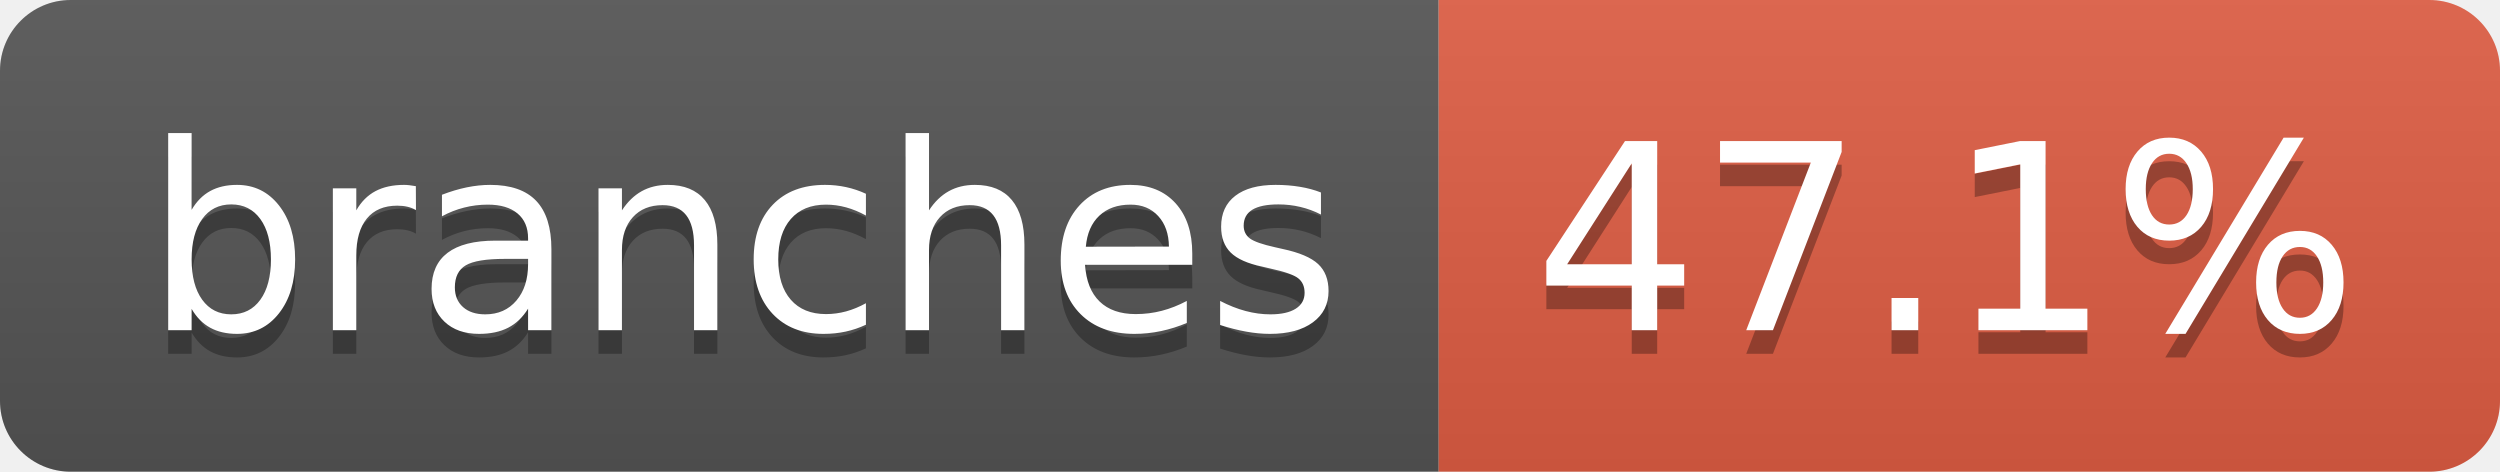
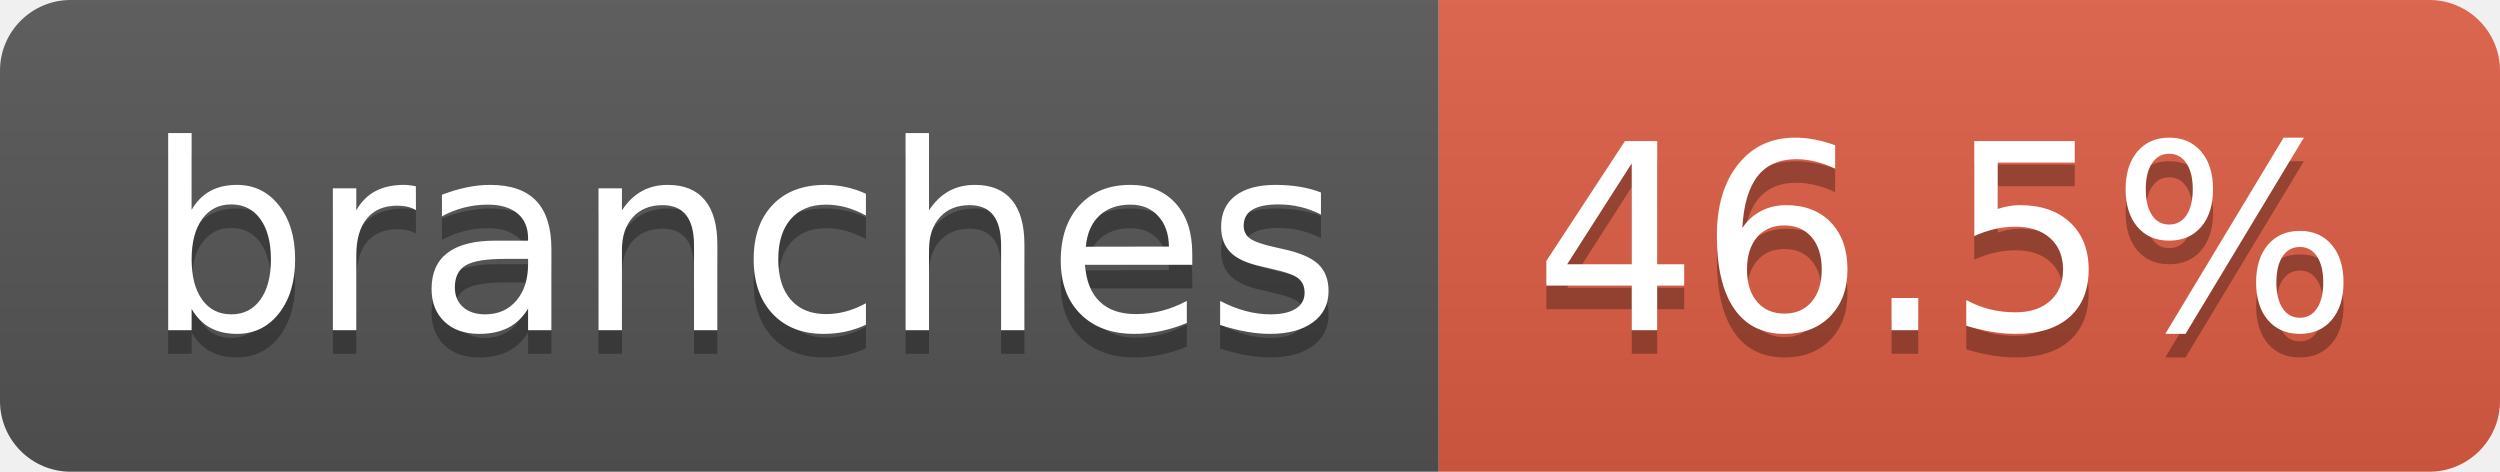
- <svg xmlns="http://www.w3.org/2000/svg" width="106" height="20" role="img" aria-label="branches: 47.1%">
+ <svg xmlns="http://www.w3.org/2000/svg" width="106" height="20" role="img" aria-label="branches: 46.5%">
  <linearGradient id="s" x2="0" y2="100%">
    <stop offset="0" stop-color="#bbb" stop-opacity=".1" />
    <stop offset="1" stop-opacity=".1" />
  </linearGradient>
  <clipPath id="r">
    <rect width="106" height="20" rx="3" fill="#fff" />
  </clipPath>
  <g clip-path="url(#r)">
    <rect width="61" height="20" fill="#555" />
    <rect x="61" width="45" height="20" fill="#e05d44" />
    <rect width="106" height="20" fill="url(#s)" />
  </g>
  <g fill="#fff" text-anchor="middle" font-family="Verdana,Geneva,DejaVu Sans,sans-serif" text-rendering="geometricPrecision" font-size="110">
    <text aria-hidden="true" x="315" y="150" fill="#010101" fill-opacity=".3" transform="scale(.1)" textLength="507">branches</text>
    <text x="315" y="140" transform="scale(.1)" fill="#fff" textLength="507">branches</text>
-     <text aria-hidden="true" x="825" y="150" fill="#010101" fill-opacity=".3" transform="scale(.1)" textLength="350">47.1%</text>
-     <text x="825" y="140" transform="scale(.1)" fill="#fff" textLength="350">47.1%</text>
+     <text aria-hidden="true" x="825" y="150" fill="#010101" fill-opacity=".3" transform="scale(.1)" textLength="350">46.5%</text>
+     <text x="825" y="140" transform="scale(.1)" fill="#fff" textLength="350">46.5%</text>
  </g>
</svg>
